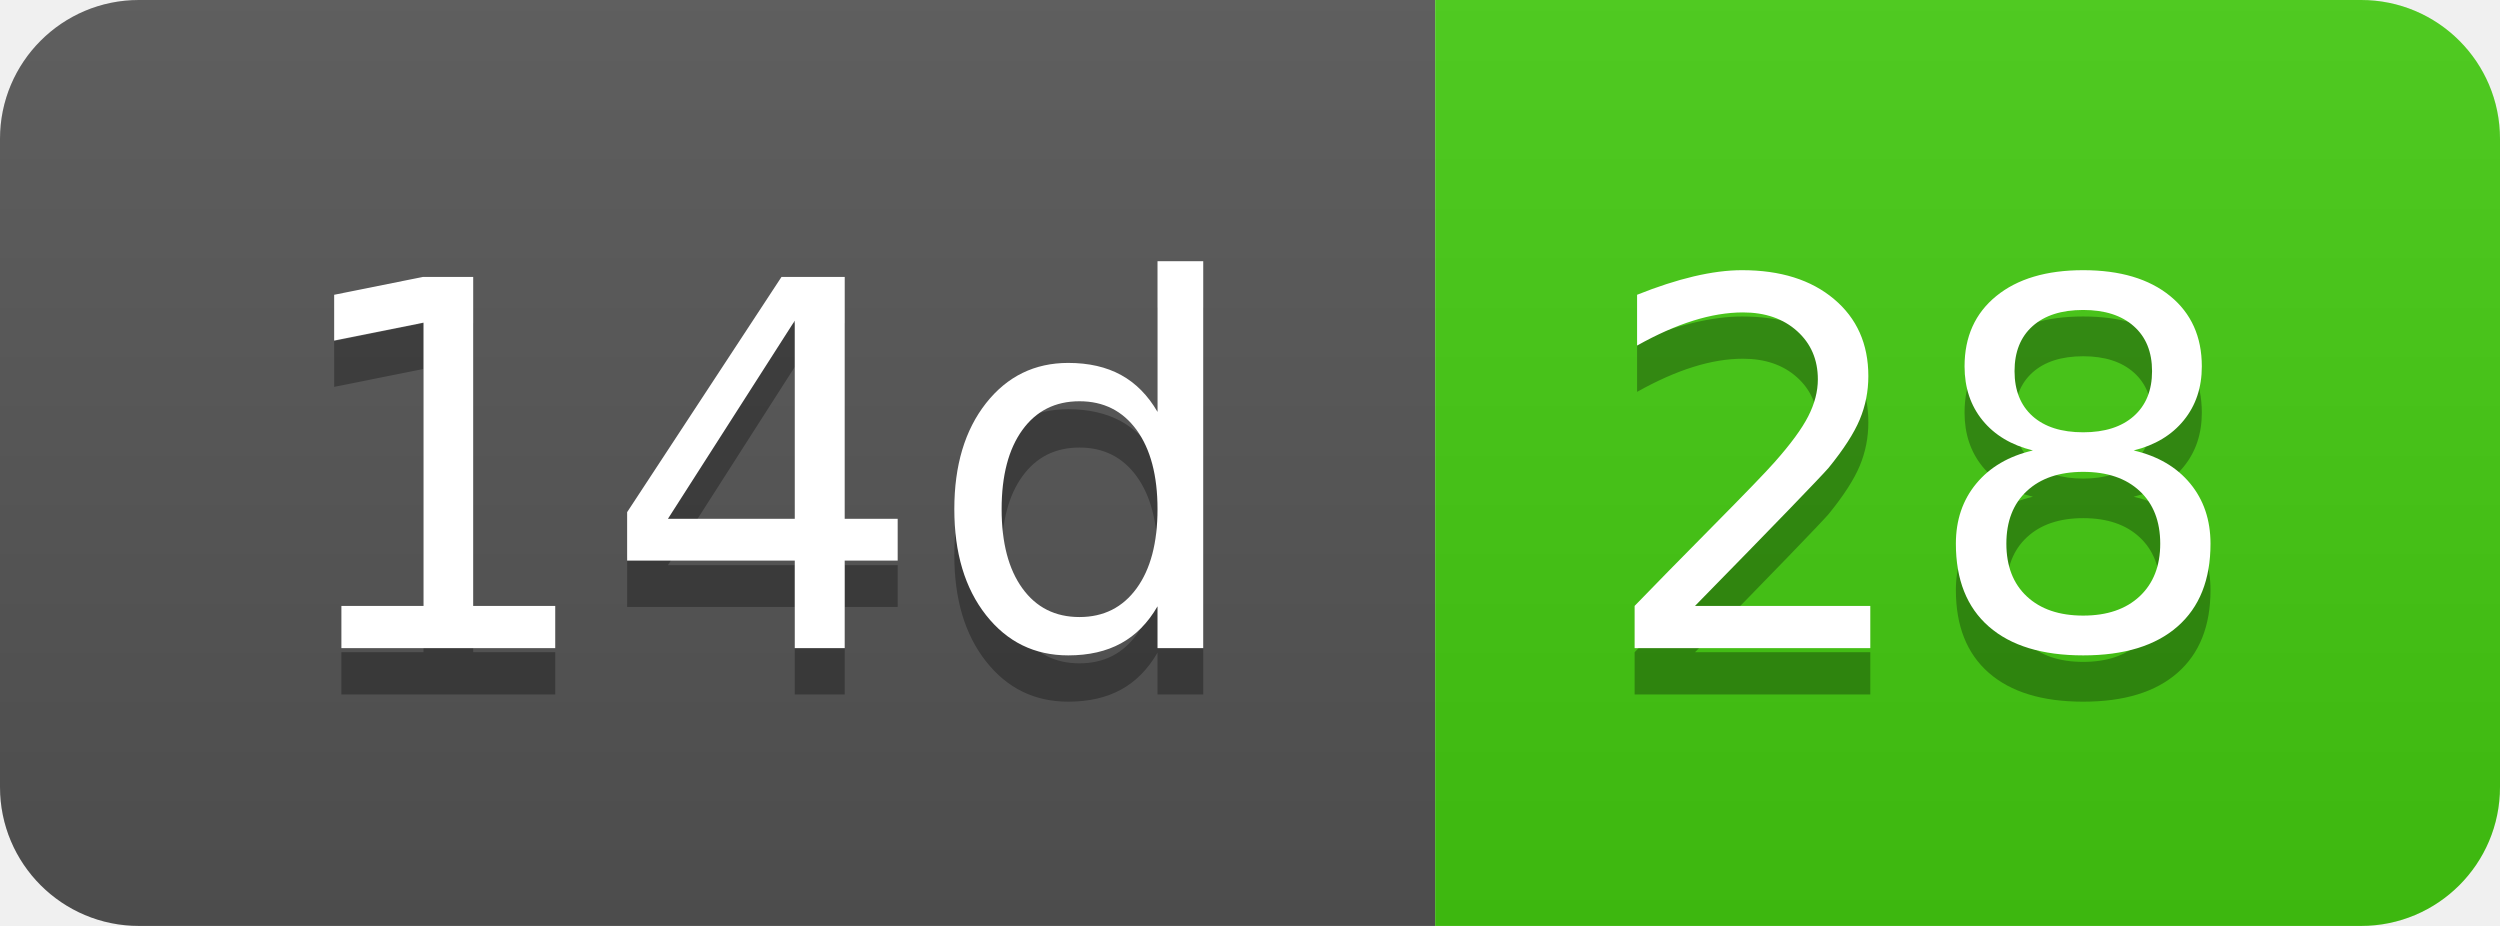
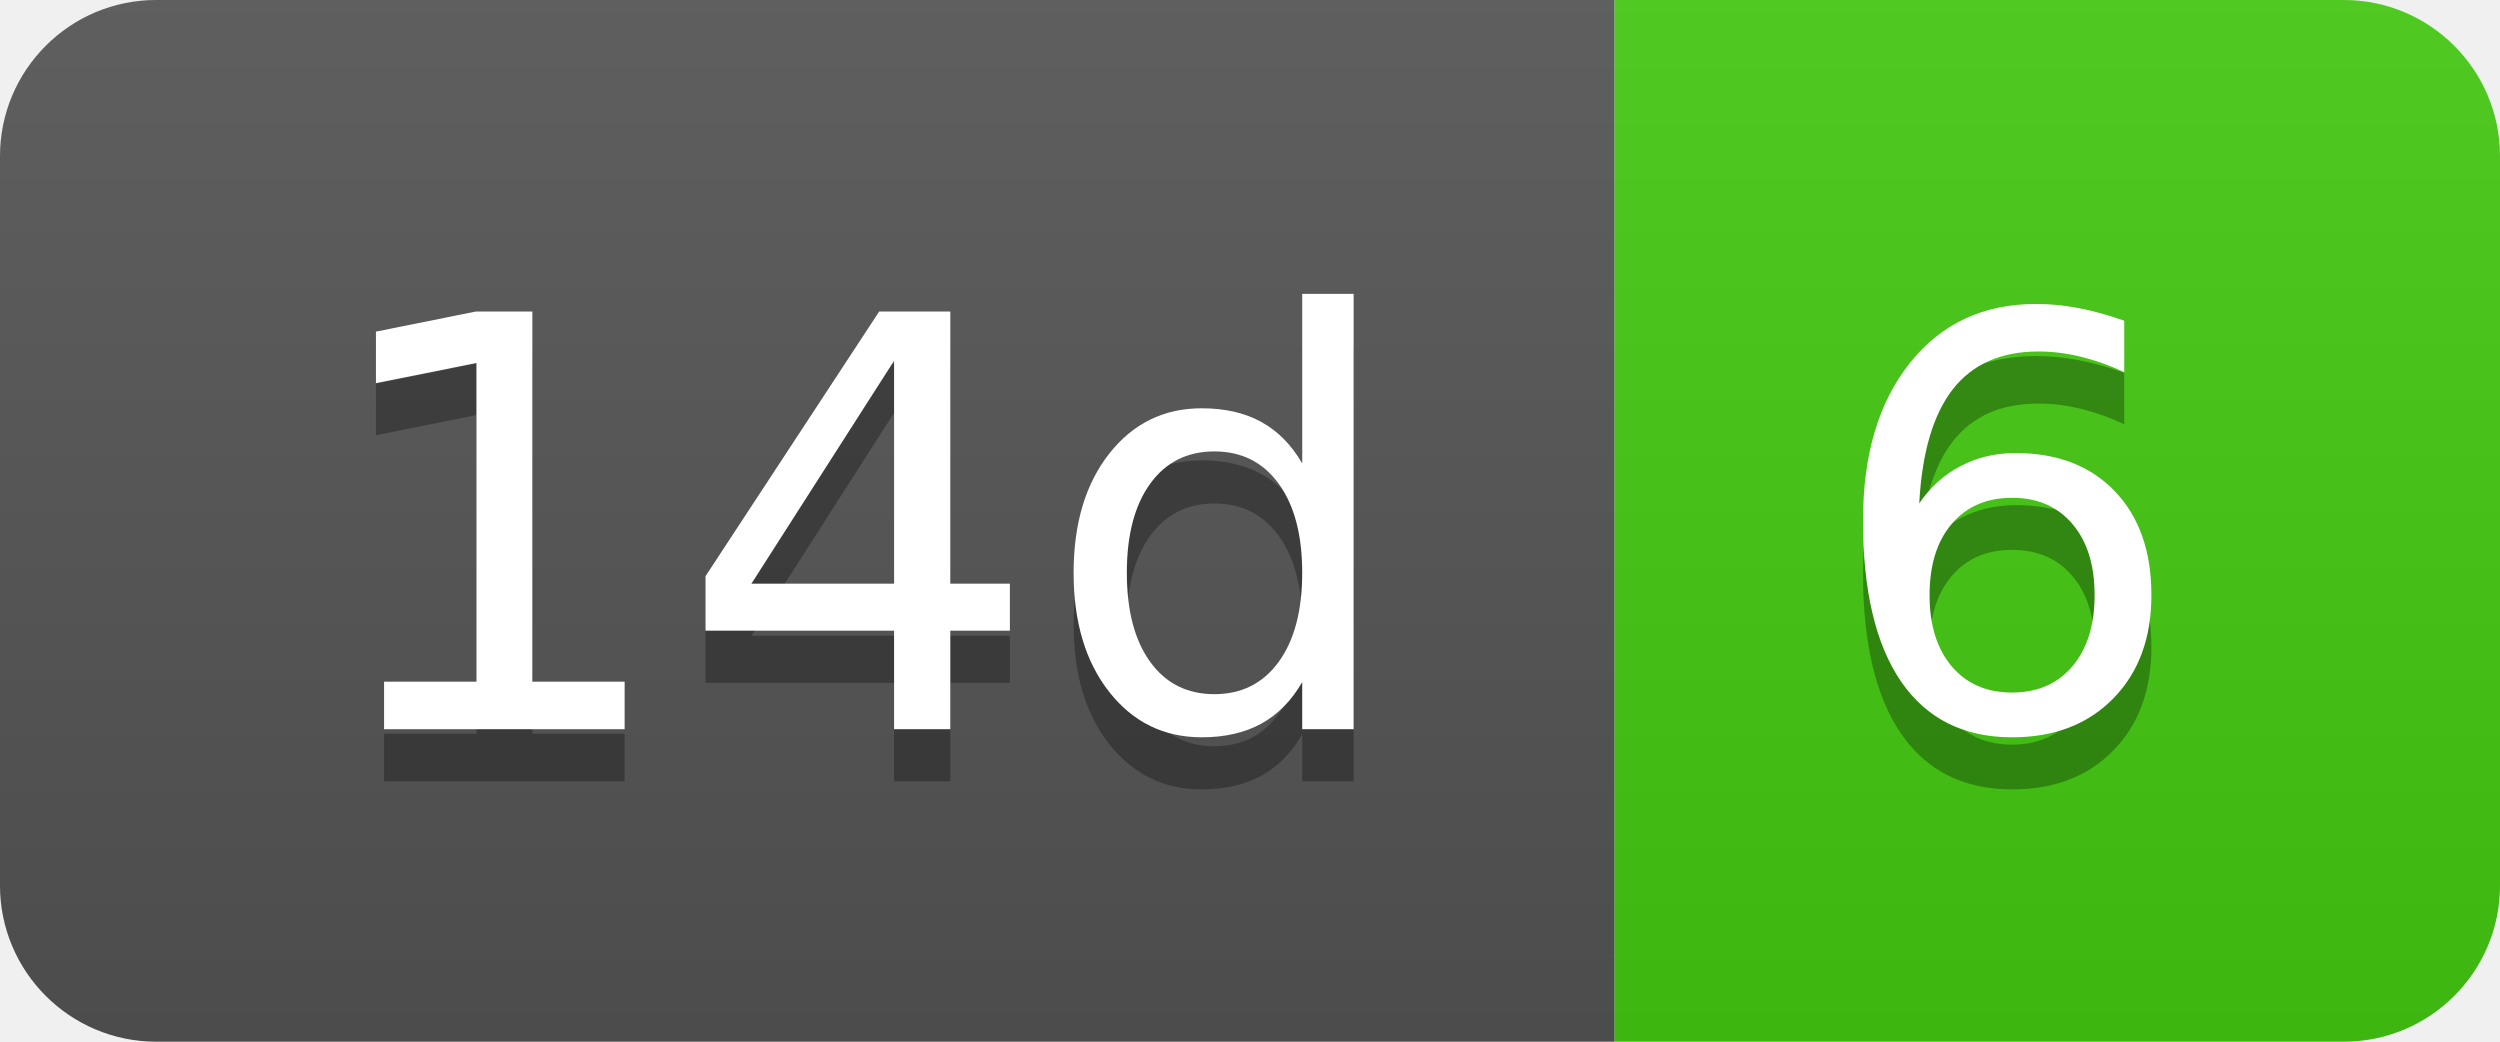
- <svg xmlns="http://www.w3.org/2000/svg" width="54" height="20" role="img" aria-label="14d: 28">
+ <svg xmlns="http://www.w3.org/2000/svg" width="48" height="20" role="img" aria-label="14d: 6">
  <linearGradient id="s" x2="0" y2="100%">
    <stop offset="0" stop-color="#bbb" stop-opacity=".1" />
    <stop offset="1" stop-opacity=".1" />
  </linearGradient>
  <clipPath id="r">
-     <rect width="54" height="20" rx="3" fill="#fff" />
+     <rect width="48" height="20" rx="3" fill="#fff" />
  </clipPath>
  <g clip-path="url(#r)">
    <rect width="31" height="20" fill="#555" />
-     <rect x="31" width="23" height="20" fill="#4c1" />
-     <rect width="54" height="20" fill="url(#s)" />
+     <rect x="31" width="17" height="20" fill="#4c1" />
+     <rect width="48" height="20" fill="url(#s)" />
  </g>
  <g fill="#fff" text-anchor="middle" font-family="Verdana,Geneva,DejaVu Sans,sans-serif" text-rendering="geometricPrecision" font-size="110">
    <text aria-hidden="true" x="165" y="150" fill="#010101" fill-opacity=".3" transform="scale(.1)" textLength="210">14d</text>
    <text x="165" y="140" transform="scale(.1)" fill="#fff" textLength="210">14d</text>
-     <text aria-hidden="true" x="415" y="150" fill="#010101" fill-opacity=".3" transform="scale(.1)" textLength="130">28</text>
-     <text x="415" y="140" transform="scale(.1)" fill="#fff" textLength="130">28</text>
+     <text aria-hidden="true" x="385" y="150" fill="#010101" fill-opacity=".3" transform="scale(.1)" textLength="70">6</text>
+     <text x="385" y="140" transform="scale(.1)" fill="#fff" textLength="70">6</text>
  </g>
</svg>
